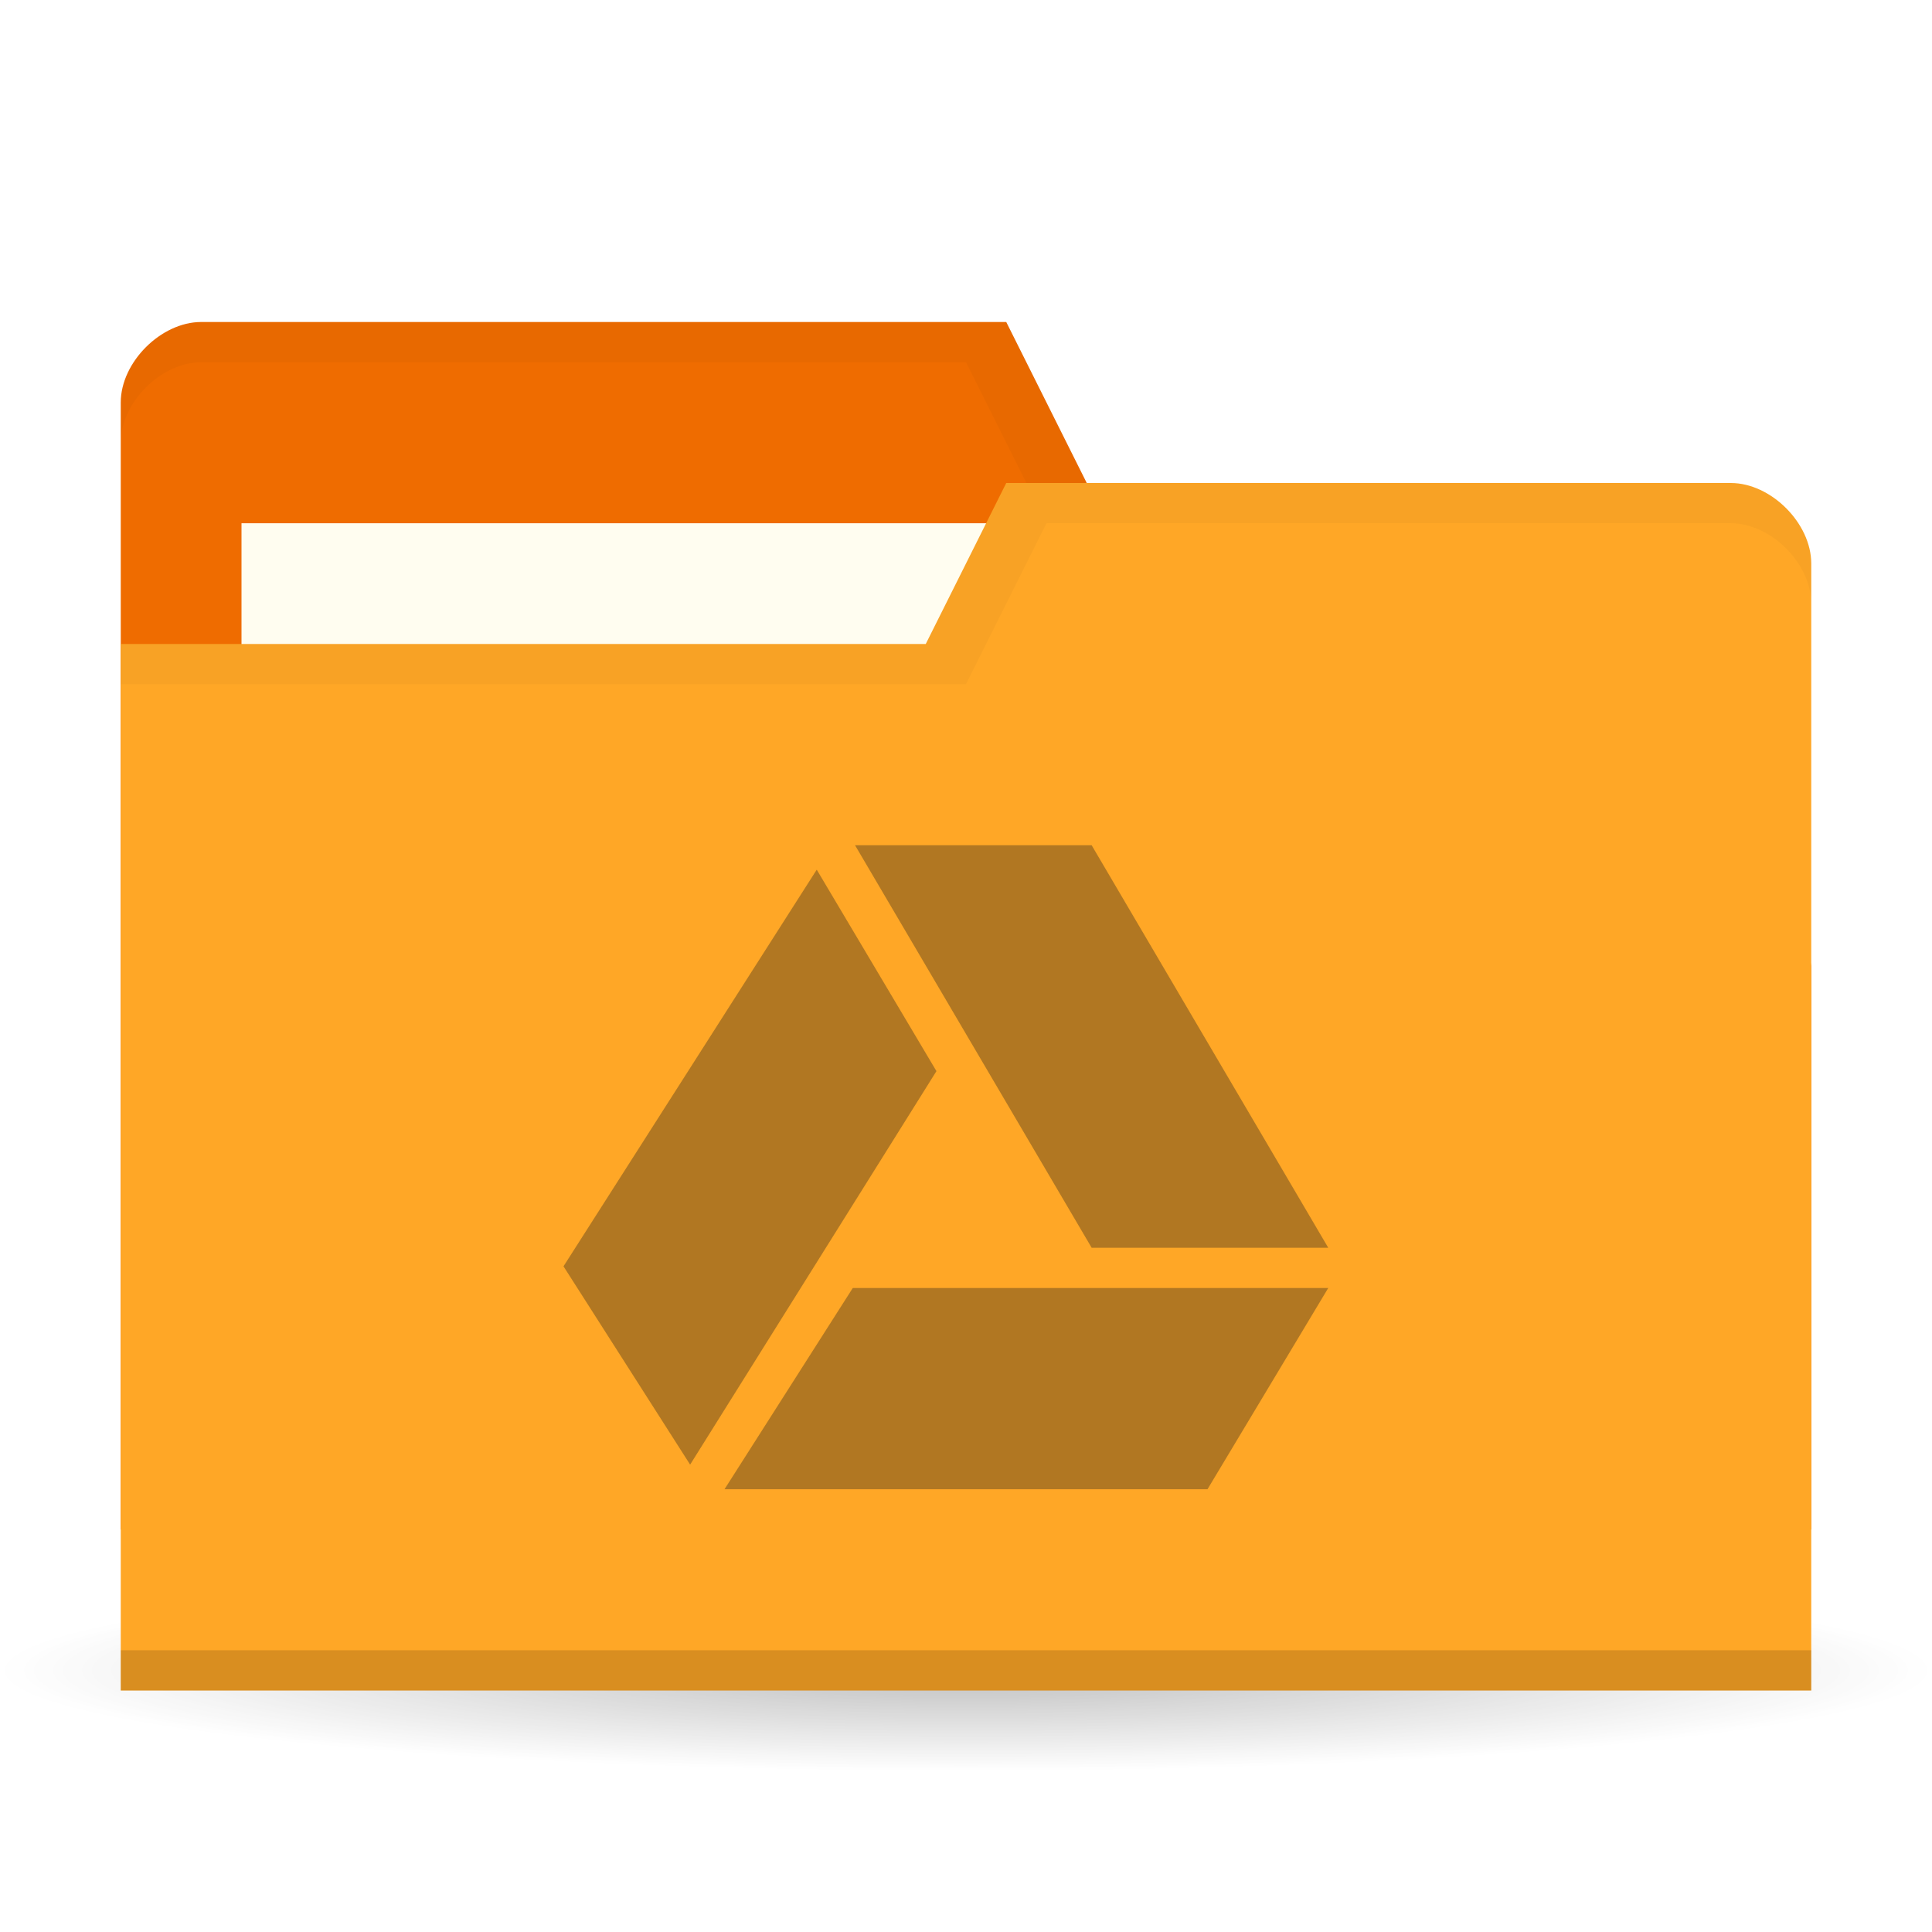
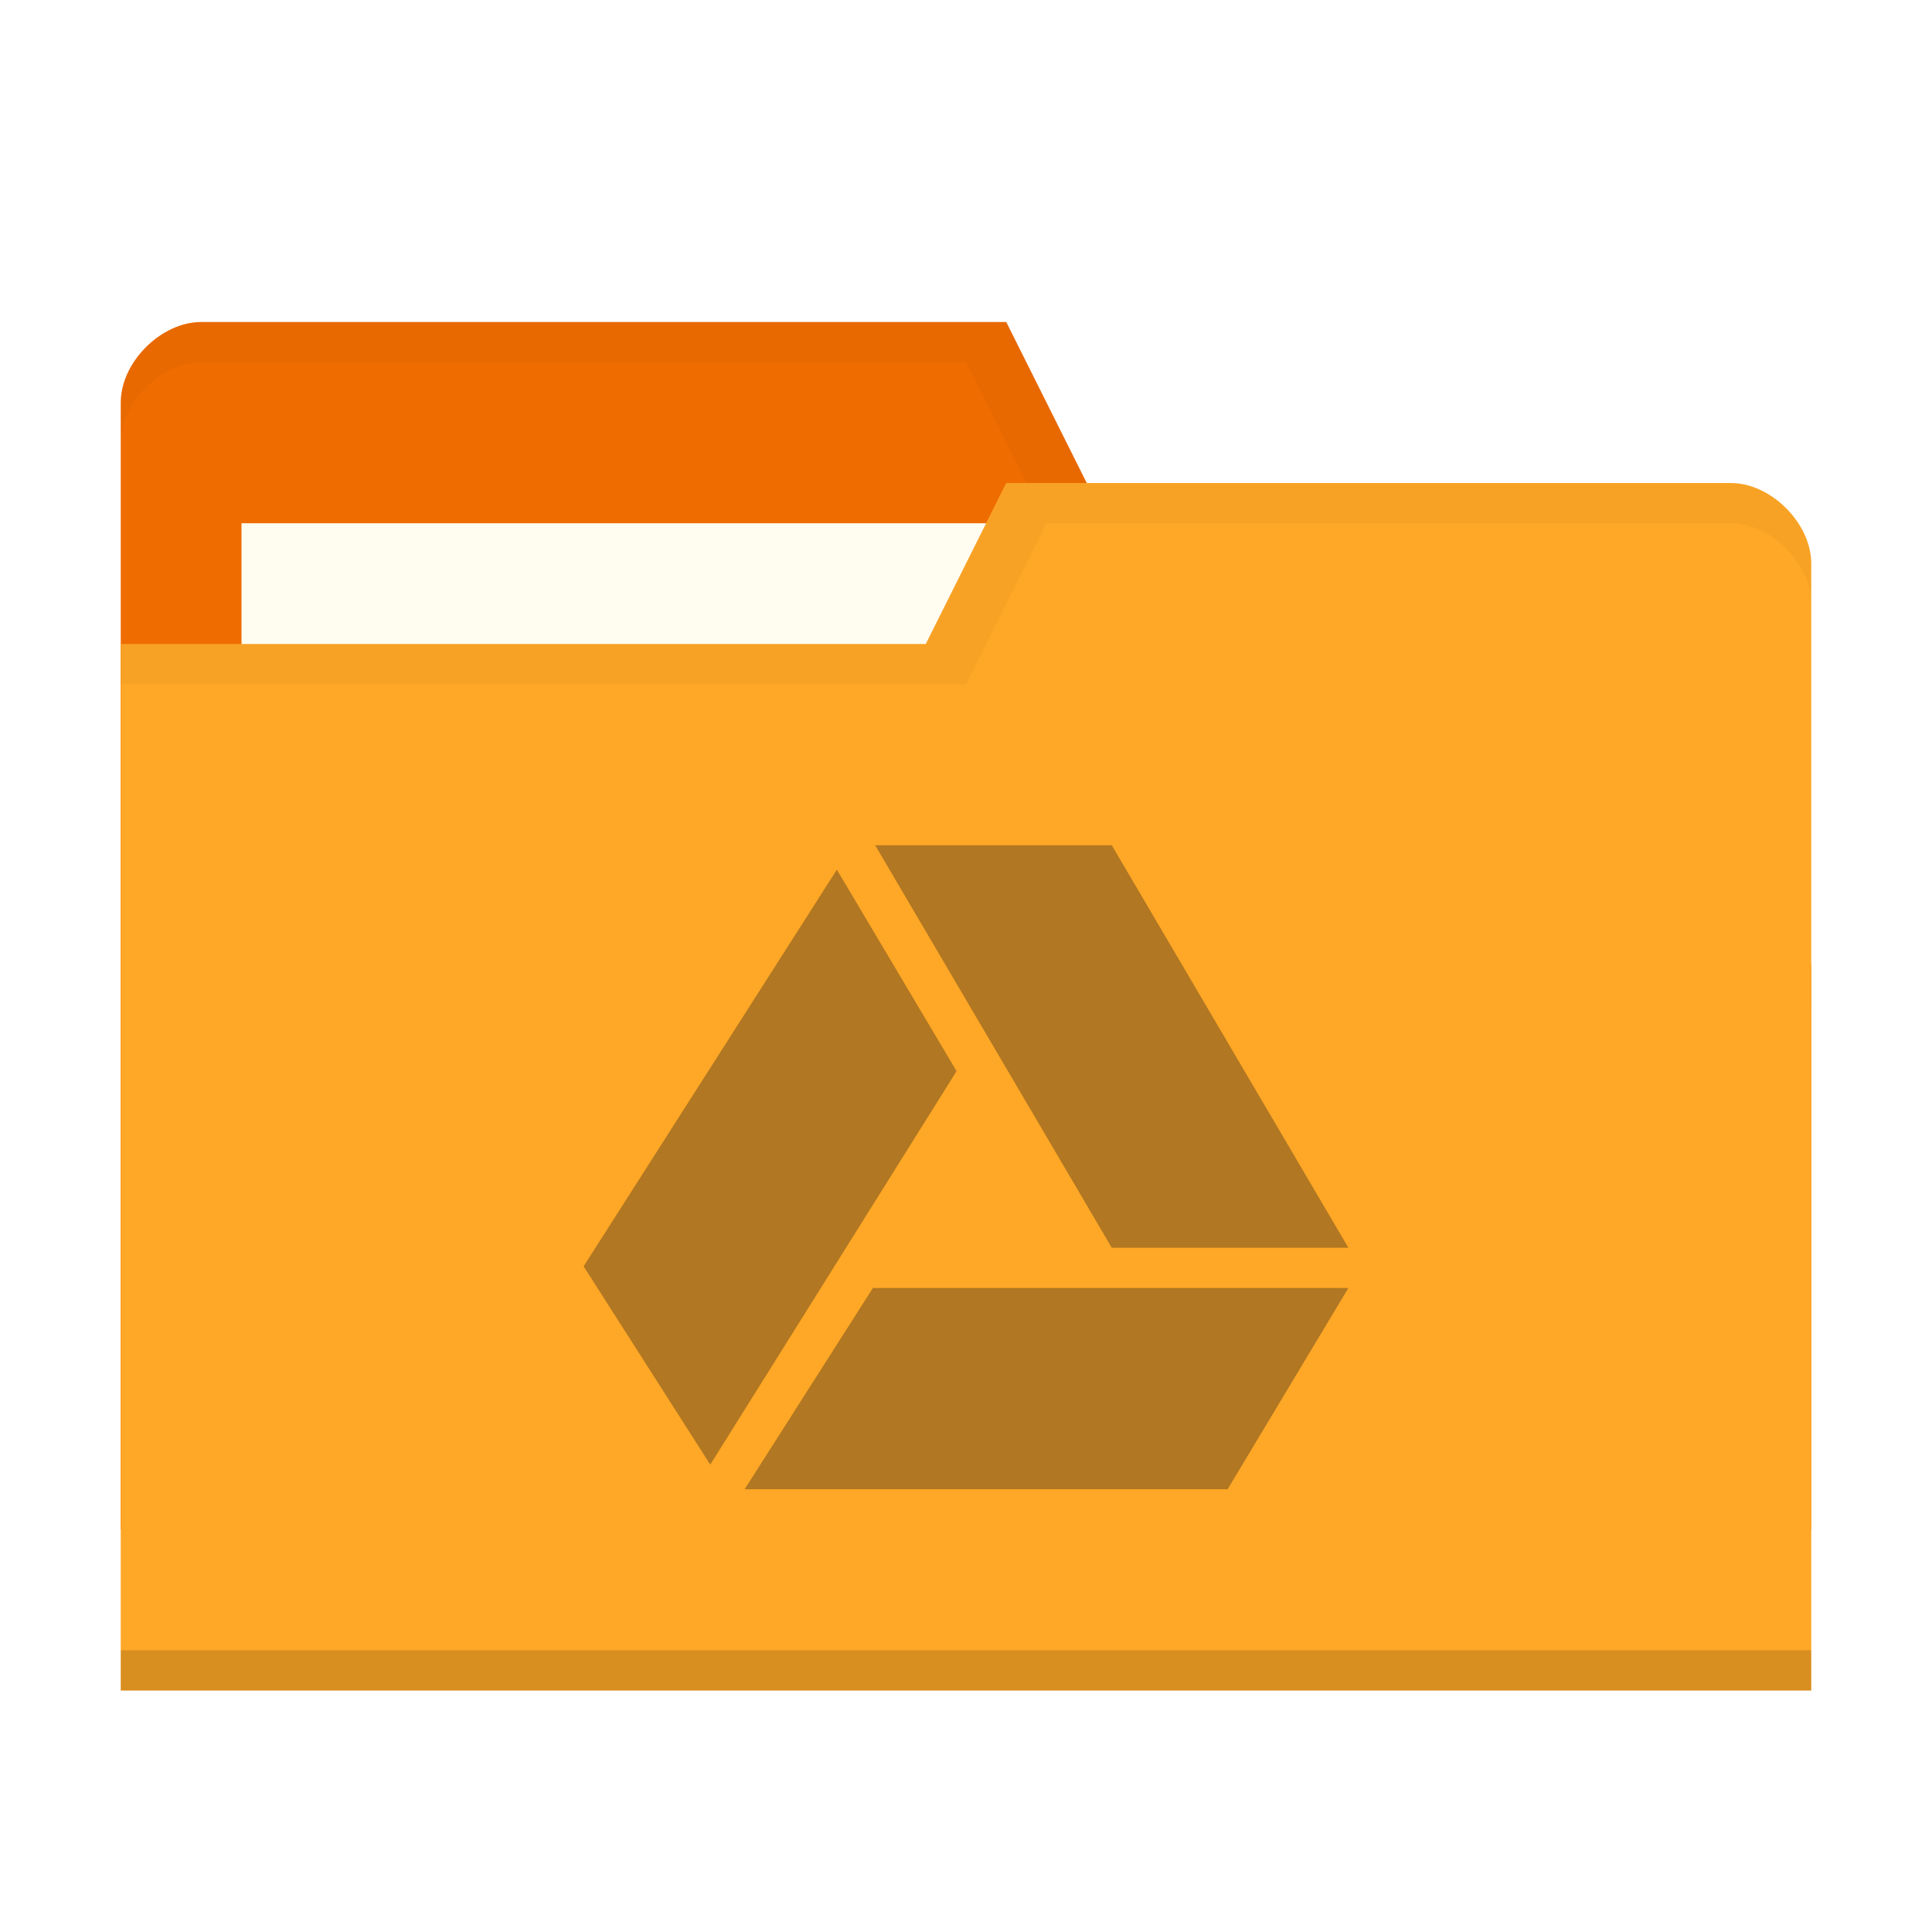
<svg xmlns="http://www.w3.org/2000/svg" xmlns:xlink="http://www.w3.org/1999/xlink" width="48" viewBox="0 0 48 48" height="48" id="svg2" version="1.1">
  <defs id="defs18">
    <linearGradient x2="0" gradientUnits="userSpaceOnUse" y2="268.33" y1="279.096" id="linearGradient3017" xlink:href="#linearGradient4460" gradientTransform="matrix(1.10525,0,0,1.10525,-134.2788,-295.7619)" />
    <linearGradient id="linearGradient4460">
      <stop id="stop3462" style="stop-color:#1b1b1b" offset="0" />
      <stop id="stop3464" style="stop-color:#383838" offset="1" />
    </linearGradient>
    <linearGradient xlink:href="#linearGradient4460" id="linearGradient3501" gradientUnits="userSpaceOnUse" gradientTransform="matrix(3.91624,0,0,3.91624,-553.078,-1047.974)" y1="279.096" x2="0" y2="268.33" />
    <radialGradient xlink:href="#linearGradient3844" id="radialGradient3850" cx="24.076" cy="41.383" fx="24.076" fy="41.383" r="21.076" gradientTransform="matrix(1,0,0,0.1130763,0,36.7037)" gradientUnits="userSpaceOnUse" />
    <linearGradient id="linearGradient3844">
      <stop style="stop-color:#000000;stop-opacity:0.392;" offset="0" id="stop3846" />
      <stop style="stop-color:#000000;stop-opacity:0;" offset="1" id="stop3848" />
    </linearGradient>
-     <radialGradient r="21.076" fy="41.383" fx="24.076" cy="41.383" cx="24.076" gradientTransform="matrix(1,0,0,0.1130763,0,36.7037)" gradientUnits="userSpaceOnUse" id="radialGradient3064" xlink:href="#linearGradient3844" />
+     <linearGradient id="linearGradient3833">
+       <stop style="stop-color:#fdfeff;stop-opacity:1;" offset="0" id="stop3835" />
+       <stop style="stop-color:#dfe4e4;stop-opacity:1;" offset="1" id="stop3837" />
+     </linearGradient>
+     <linearGradient id="linearGradient3823">
+       <stop id="stop3825" offset="0" style="stop-color:#49b7ef;stop-opacity:1;" />
+       <stop id="stop3827" offset="1" style="stop-color:#1d8de2;stop-opacity:1;" />
+     </linearGradient>
+     <linearGradient id="linearGradient3956">
+       <stop id="stop3958" offset="0" style="stop-color:#f8f4e1;stop-opacity:1;" />
+       <stop id="stop3960" offset="1" style="stop-color:#eae5c8;stop-opacity:1;" />
+     </linearGradient>
+     <linearGradient id="linearGradient3915">
+       <stop id="stop3917" offset="0" style="stop-color:#f8f4e1;stop-opacity:1;" />
+       <stop id="stop3919" offset="1" style="stop-color:#ad9e57;stop-opacity:1;" />
+     </linearGradient>
+     <linearGradient id="linearGradient3810">
+       <stop id="stop3812" offset="0" style="stop-color:#f2c66f;stop-opacity:1;" />
+       <stop id="stop3814" offset="1" style="stop-color:#fbd68f;stop-opacity:1;" />
+     </linearGradient>
+     <linearGradient gradientUnits="userSpaceOnUse" y2="1014.362" x2="24" y1="1046.362" x1="24" id="linearGradient3816" xlink:href="#linearGradient3810" />
+     <radialGradient gradientUnits="userSpaceOnUse" gradientTransform="matrix(1,0,0,0.1130763,-63.30013,17.90601)" r="21.076" fy="41.383" fx="24.076" cy="41.383" cx="24.076" id="radialGradient3850-0" xlink:href="#linearGradient3844" />
+     <linearGradient gradientTransform="translate(0,-3)" y2="1014.362" x2="24" y1="1046.362" x1="24" gradientUnits="userSpaceOnUse" id="linearGradient3856" xlink:href="#linearGradient3810" />
+     <linearGradient gradientTransform="translate(0,-1004.362)" y2="1014.362" x2="24" y1="1046.362" x1="24" gradientUnits="userSpaceOnUse" id="linearGradient3858" xlink:href="#linearGradient3810" />
+     <linearGradient gradientUnits="userSpaceOnUse" y2="28.562" x2="46.005" y1="28.562" x1="1.995" id="linearGradient3867" xlink:href="#linearGradient3844" />
+     <linearGradient gradientUnits="userSpaceOnUse" y2="5" x2="38" y1="8" x1="35" id="linearGradient3921" xlink:href="#linearGradient3915" />
+     <linearGradient gradientTransform="matrix(1.043656,0,0,1.222222,26.3015,1003.251)" y2="5" x2="38" y1="8" x1="35" gradientUnits="userSpaceOnUse" id="linearGradient3933" xlink:href="#linearGradient3915" />
+     <linearGradient gradientTransform="translate(22,1004.362)" gradientUnits="userSpaceOnUse" y2="5" x2="44" y1="11" x1="35" id="linearGradient3954" xlink:href="#linearGradient3915" />
+     <linearGradient gradientUnits="userSpaceOnUse" y2="24" x2="20" y1="14" x1="21" id="linearGradient3829" xlink:href="#linearGradient3823" />
+     <linearGradient y2="26" x2="20" y1="14" x1="21" gradientUnits="userSpaceOnUse" id="linearGradient3839" xlink:href="#linearGradient3833" />
+     <linearGradient gradientUnits="userSpaceOnUse" y2="30" x2="20" y1="15" x1="22" id="linearGradient3862" xlink:href="#linearGradient3844" />
  </defs>
-   <path style="opacity:0.65;fill:url(#radialGradient3064);fill-opacity:1;stroke:none" id="path3842" d="m 45.151,41.383 a 21.076,2.383 0 1 1 -42.151,0 21.076,2.383 0 1 1 42.151,0 z" transform="matrix(1.138754,0,0,1.049028,-3.416261,-1.912073)" />
-   <path id="path3029-9" d="m 3,10 0,28 42,0 0,-14 -2,-12 -16,0 -2,-4 -20,0 c -1,0 -2,1 -2,2 z" style="fill:#ef6c00;fill-opacity:1;stroke:none" />
-   <rect style="fill:#fffdf0;fill-opacity:1;stroke:none" id="rect3799-5" width="21" height="8" x="6" y="13" />
-   <path style="opacity:0.03;fill:#000000;fill-opacity:1;stroke:none" d="m 5,8 c -1,0 -2,1 -2,2 l 0,1 C 3,10 4,9 5,9 l 19,0 L 26,13 43,13 45,25 45,24 43,12 27,12 25,8 z" id="path3810-2" />
-   <path style="fill:#ffa726;fill-opacity:1;stroke:none" d="m 45,14 0,28 -42,0 0,-26 20,0 2,-4 18,0 c 1,0 2,1 2,2 z" id="rect2987-4" />
-   <path id="path3794-5" d="m 3,41 0,1 42,0 0,-1 z" style="opacity:0.15;fill:#000000;fill-opacity:1;stroke:none" />
-   <path style="fill:none;stroke:none" d="m 25,13 -5,3 3,0 z" id="path3801-9" />
-   <path style="opacity:0.03;fill:#000000;fill-opacity:1;stroke:none" d="m 25,12 -2,4 -20,0 0,1 21,0 2,-4 17,0 c 1,0 2,1 2,2 l 0,-1 c 0,-1 -1,-2 -2,-2 z" id="path3805-9" />
-   <path transform="matrix(1.3518142e-4,0,0,1.3004916e-4,14.99978,22)" style="opacity:0.4;fill:#3c2f1b;fill-opacity:1;fill-rule:evenodd" d="m 22194,115341 23578.025,-38447.001 87383.975,0 -22193,38447 z" id="polygon3475-1" />
-   <path transform="matrix(1.3243857e-4,0,0,1.3004916e-4,15.36501,21)" style="opacity:0.4;fill:#3c2f1b;fill-opacity:1;fill-rule:evenodd" d="m 88772,76894 44384,0 L 88772,0 44385,0 z" id="polygon3477-6" />
-   <path transform="matrix(1.4175204e-4,0,0,1.2815554e-4,14,21.60684)" style="opacity:0.4;fill:#3c2f1b;fill-opacity:1;fill-rule:evenodd" d="M 65365.495,39056.611 44385,0 0,76894 22194,115341 z" id="polygon3479-9" />
+   <g id="layer3">
+     <ellipse ry="2.383" rx="21.076" cy="41.383" cx="24.076" style="opacity:0.65;fill:url(#radialGradient3850-0);fill-opacity:1;stroke:none" id="path3842-5" transform="matrix(1.138754,0,0,1.049028,-3.416261,-1.912073)" />
+   </g>
+   <path style="fill:#ef6c00;fill-opacity:1;stroke:none" d="M 3,10 3,38 45,38 45,24 43,12 27,12 25,8 5,8 C 4,8 3,9 3,10 Z" id="path3029" />
+   <rect y="13" x="6" height="8" width="21" id="rect3799" style="fill:#fffdf0;fill-opacity:1;stroke:none" />
+   <path id="path3810" d="M 5,8 C 4,8 3,9 3,10 l 0,1 C 3,10 4,9 5,9 l 19,0 2,4 17,0 2,12 0,-1 -2,-12 -16,0 -2,-4 z" style="opacity:0.03;fill:#000000;fill-opacity:1;stroke:none" />
+   <path id="rect2987" d="m 45,14 0,28 -42,0 0,-26 20,0 2,-4 18,0 c 1,0 2,1 2,2 z" style="fill:#ffa726;fill-opacity:1;stroke:none" />
+   <g id="g4263" transform="translate(0.4999994,0)">
+     <path id="polygon3475-1" d="m 22194,115341 23578.025,-38447.001 87383.975,0 L 110963,115341 Z" style="opacity:0.4;fill:#3c2f1b;fill-opacity:1;fill-rule:evenodd" transform="matrix(1.3518142e-4,0,0,1.3004916e-4,14.99978,22)" />
+     <path id="polygon3477-6" d="m 88772,76894 44384,0 L 88772,0 44385,0 Z" style="opacity:0.4;fill:#3c2f1b;fill-opacity:1;fill-rule:evenodd" transform="matrix(1.3243857e-4,0,0,1.3004916e-4,15.36501,21)" />
+     <path id="polygon3479-9" d="M 65365.495,39056.611 44385,0 0,76894 22194,115341 Z" style="opacity:0.4;fill:#3c2f1b;fill-opacity:1;fill-rule:evenodd" transform="matrix(1.4175204e-4,0,0,1.2815554e-4,14,21.60684)" />
+   </g>
+   <path style="opacity:0.15;fill:#000000;fill-opacity:1;stroke:none" d="m 3,41 0,1 42,0 0,-1 z" id="path3794" />
+   <path id="path3801" d="m 25,13 -5,3 3,0 z" style="fill:none;fill-opacity:1;stroke:none;stroke-width:1px;stroke-linecap:butt;stroke-linejoin:miter;stroke-opacity:1" />
+   <path id="path3805" d="m 25,12 -2,4 -20,0 0,1 21,0 2,-4 17,0 c 1,0 2,1 2,2 l 0,-1 c 0,-1 -1,-2 -2,-2 z" style="opacity:0.03;fill:#000000;fill-opacity:1;stroke:none" />
</svg>
